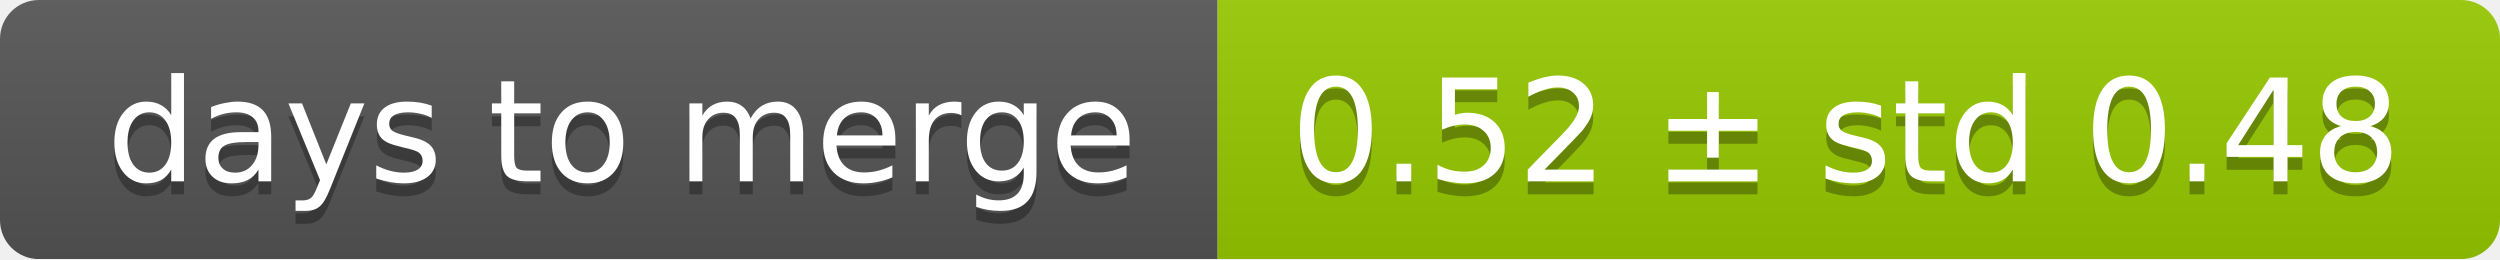
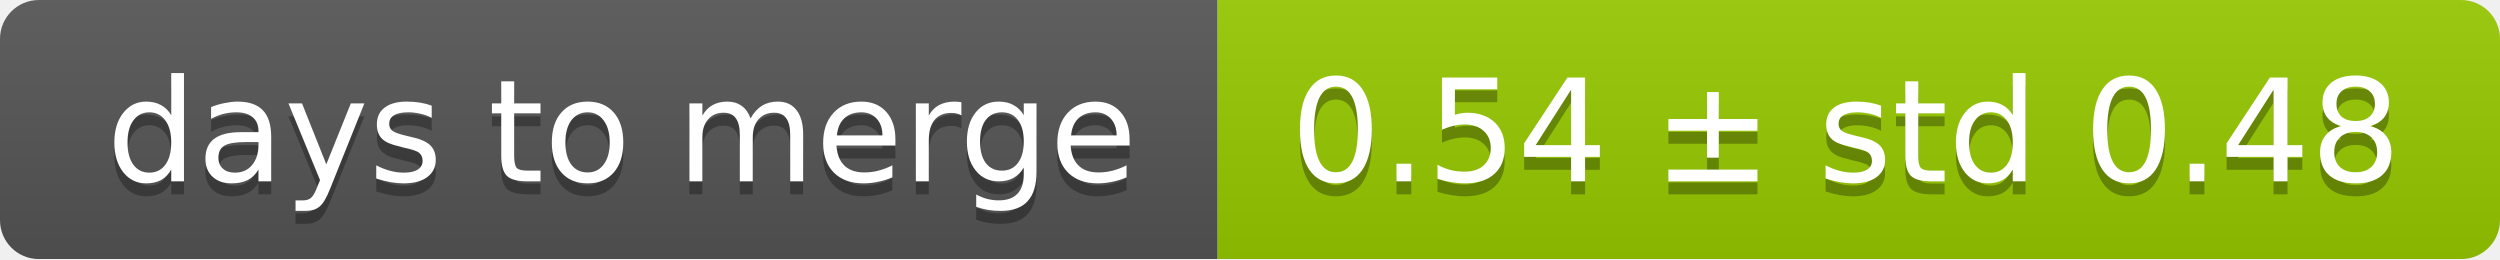
<svg xmlns="http://www.w3.org/2000/svg" width="193" height="20">
  <linearGradient id="smooth" x2="0" y2="100%">
    <stop offset="0" stop-color="#bbb" stop-opacity=".1" />
    <stop offset="1" stop-opacity=".1" />
  </linearGradient>
  <mask id="round">
    <rect width="193" height="20" rx="3" fill="#fff" />
  </mask>
  <g mask="url(#round)">
    <rect width="94" height="20" fill="#555" />
    <rect x="94" width="99" height="20" fill="#97ca00" />
    <rect width="193" height="20" fill="url(#smooth)" />
  </g>
  <g fill="#fff" text-anchor="middle" font-family="DejaVu Sans,Verdana,Geneva,sans-serif" font-size="11">
    <text x="48" y="15" fill="#010101" fill-opacity=".3">days to merge</text>
    <text x="48" y="14">days to merge</text>
-     <text x="142.5" y="15" fill="#010101" fill-opacity=".3">0.52 ± std 0.48</text>
-     <text x="142.5" y="14">0.52 ± std 0.48</text>
+     <text x="142.5" y="15" fill="#010101" fill-opacity=".3">0.54 ± std 0.48</text>
+     <text x="142.5" y="14">0.54 ± std 0.48</text>
  </g>
</svg>
